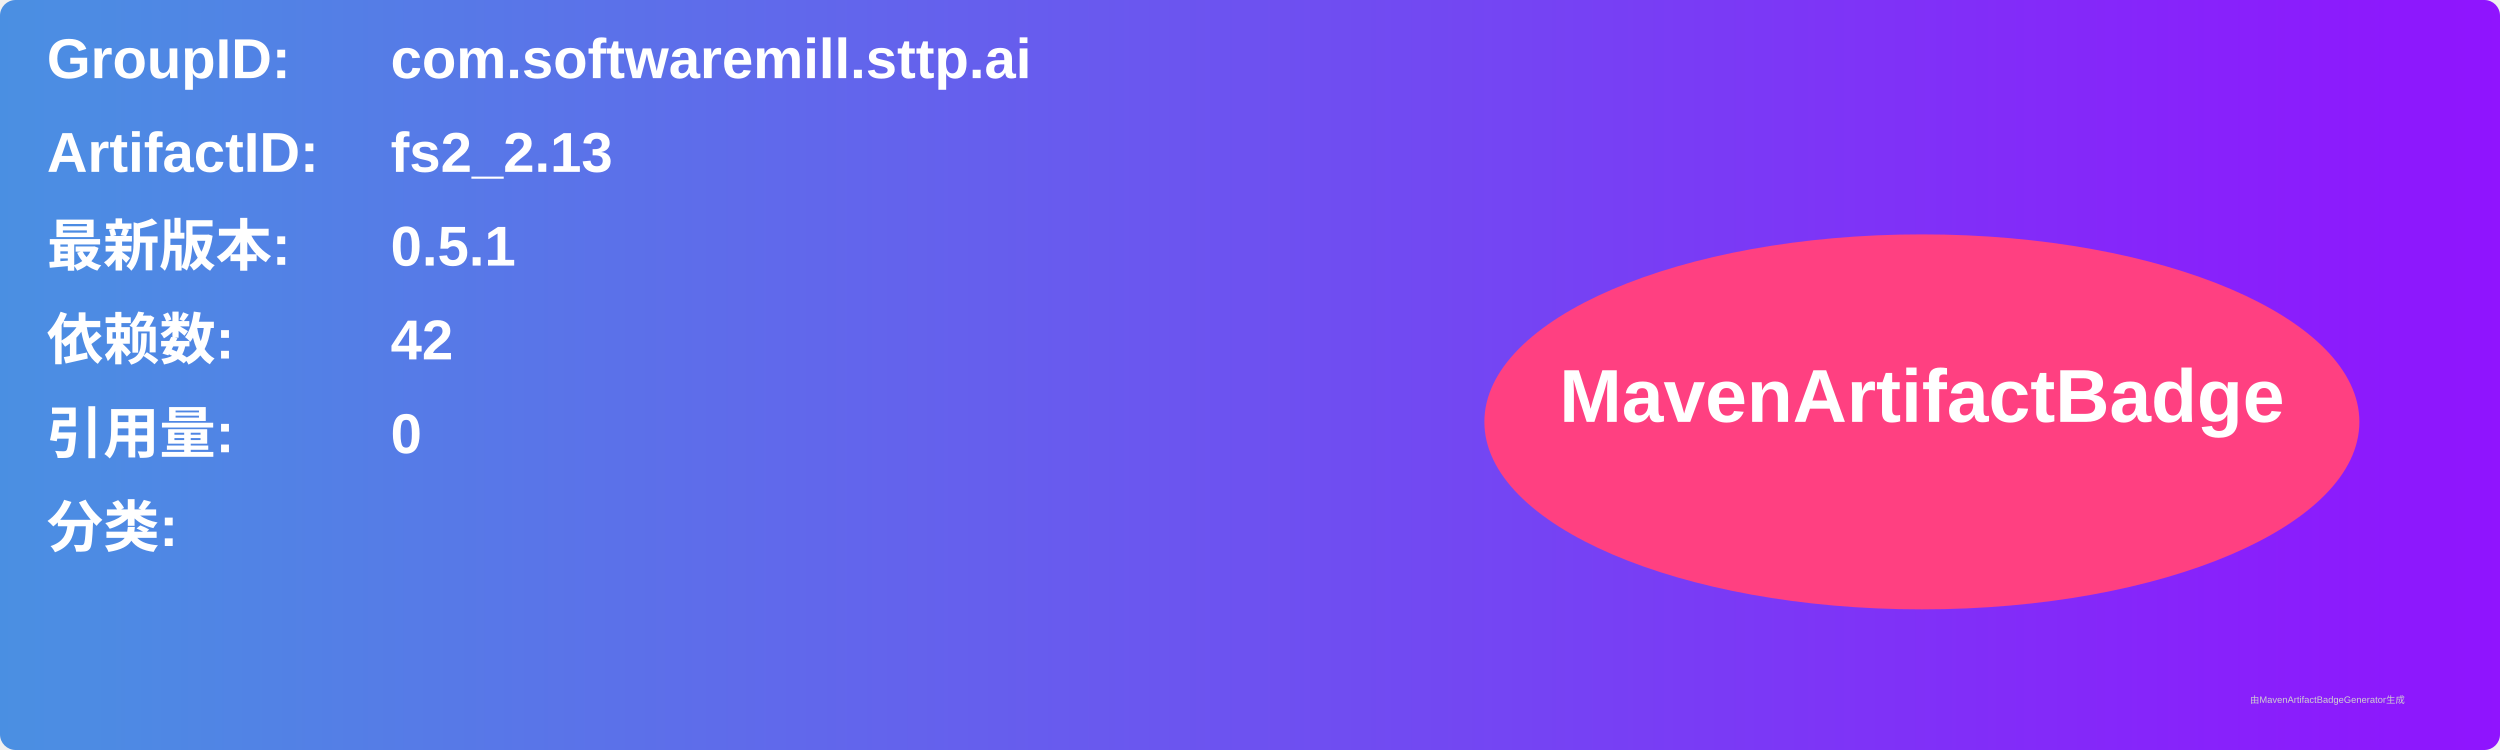
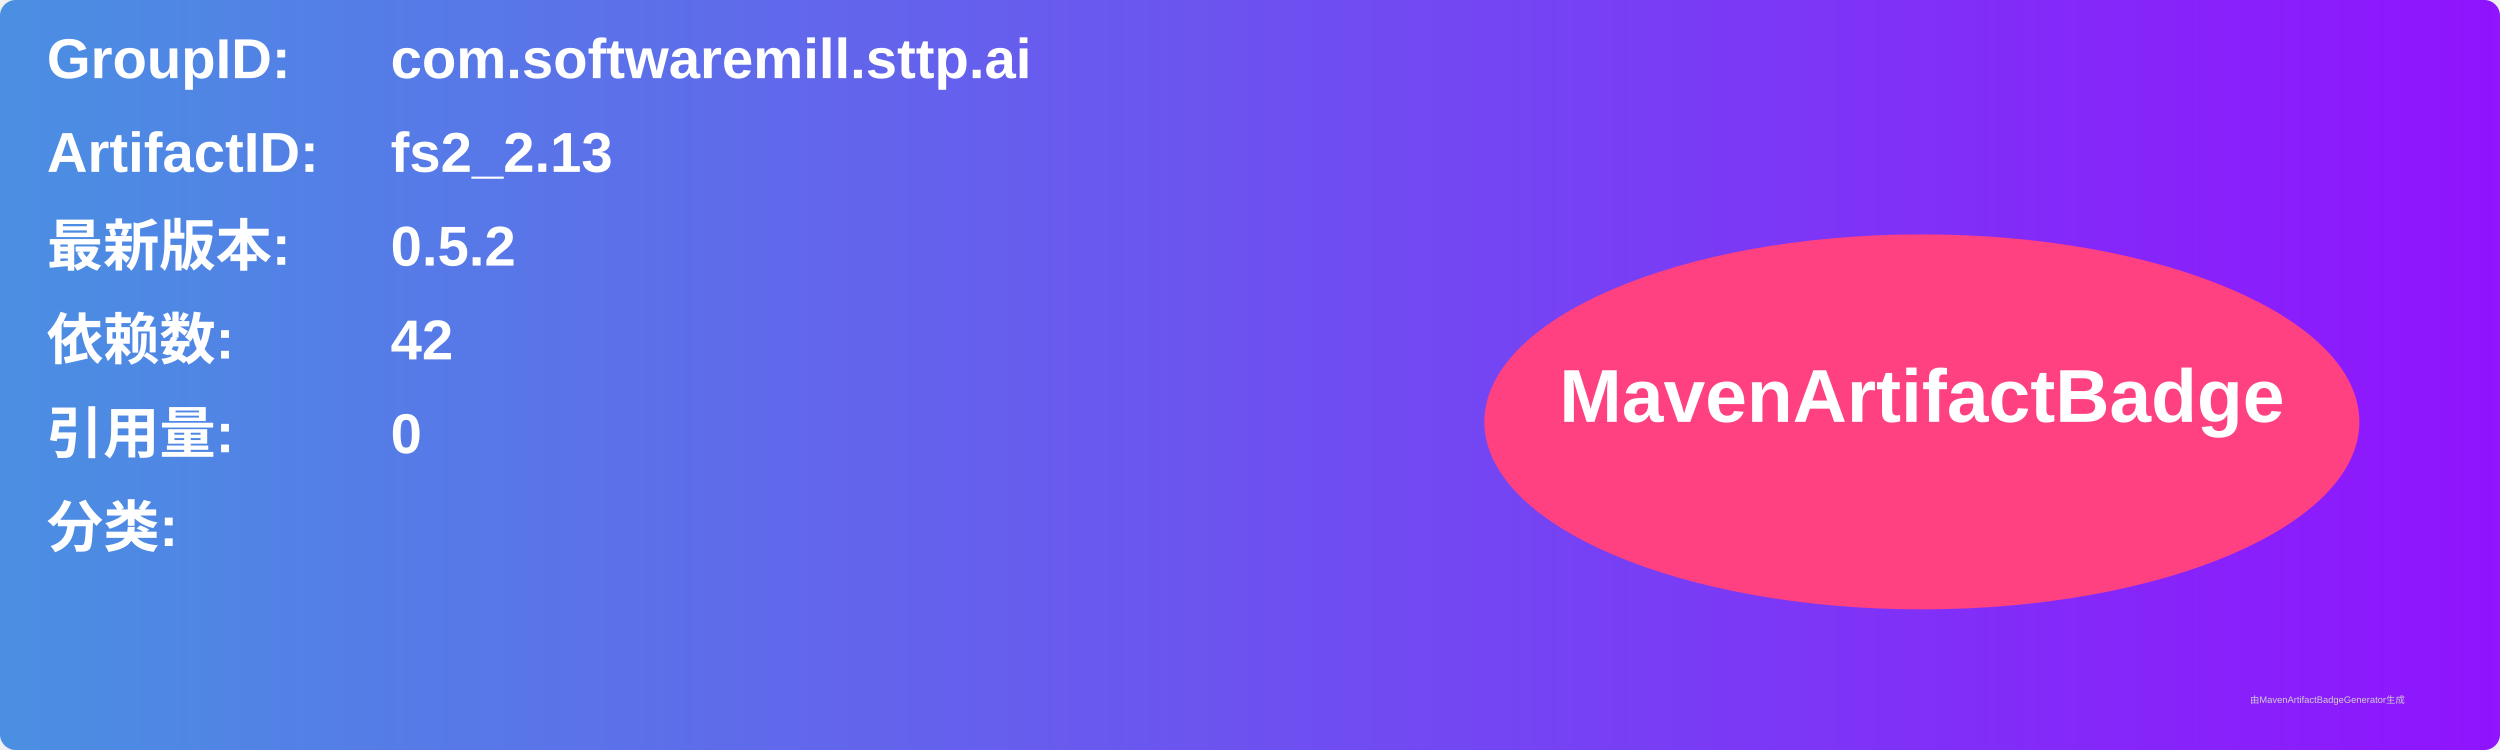
<svg xmlns="http://www.w3.org/2000/svg" width="800" height="240" viewBox="0 0 800 240">
  <linearGradient id="grad" x1="0%" y1="0%" x2="100%" y2="0%">
    <stop offset="0%" stop-color="#4a90e2" />
    <stop offset="100%" stop-color="#9013fe" />
  </linearGradient>
  <rect width="100%" height="100%" rx="5" ry="5" fill="url(#grad)" />
  <g transform="translate(15, 15)">
    <text x="0" y="10" font-family="Arial" font-size="18" fill="white" font-weight="bold" width="260">GroupID:</text>
    <text x="110" y="10" font-family="Arial" font-size="18" fill="white" font-weight="bold" width="460">com.softwaremill.sttp.ai</text>
    <text x="0" y="40" font-family="Arial" font-size="18" fill="white" font-weight="bold" width="260">ArtifactID:</text>
    <text x="110" y="40" font-family="Arial" font-size="18" fill="white" font-weight="bold" width="460">fs2_2.13</text>
    <text x="0" y="70" font-family="Arial" font-size="18" fill="white" font-weight="bold">最新版本:</text>
    <text x="110" y="70" font-family="Arial" font-size="18" fill="white" font-weight="bold">
-       <tspan font-weight="bold">0.5.1</tspan>
+       <tspan font-weight="bold">0.5.2</tspan>
    </text>
    <text x="0" y="100" font-family="Arial" font-size="18" fill="white" font-weight="bold">依赖数: </text>
    <text x="110" y="100" font-family="Arial" font-size="18" fill="white">
      <tspan font-weight="bold">42</tspan>
    </text>
    <text x="0" y="130" font-family="Arial" font-size="18" fill="white" font-weight="bold">引用量: </text>
    <text x="110" y="130" font-family="Arial" font-size="18" fill="white">
      <tspan font-weight="bold">0</tspan>
    </text>
    <text x="0" y="160" font-family="Arial" font-size="18" fill="white" font-weight="bold">分类:</text>
    <text x="10" y="190" font-family="Arial" font-size="10" fill="white">
      <tspan font-weight="bold" />
    </text>
    <ellipse cx="600" cy="120" rx="140" ry="60" fill="#ff4081" />
    <text x="600" y="120" text-anchor="middle" font-family="Arial" font-size="24" fill="white" font-weight="bold">MavenArtifactBadge</text>
  </g>
  <text x="720" y="225" font-family="Arial" font-size="3" fill="#d0d0d0">由MavenArtifactBadgeGenerator生成</text>
</svg>
